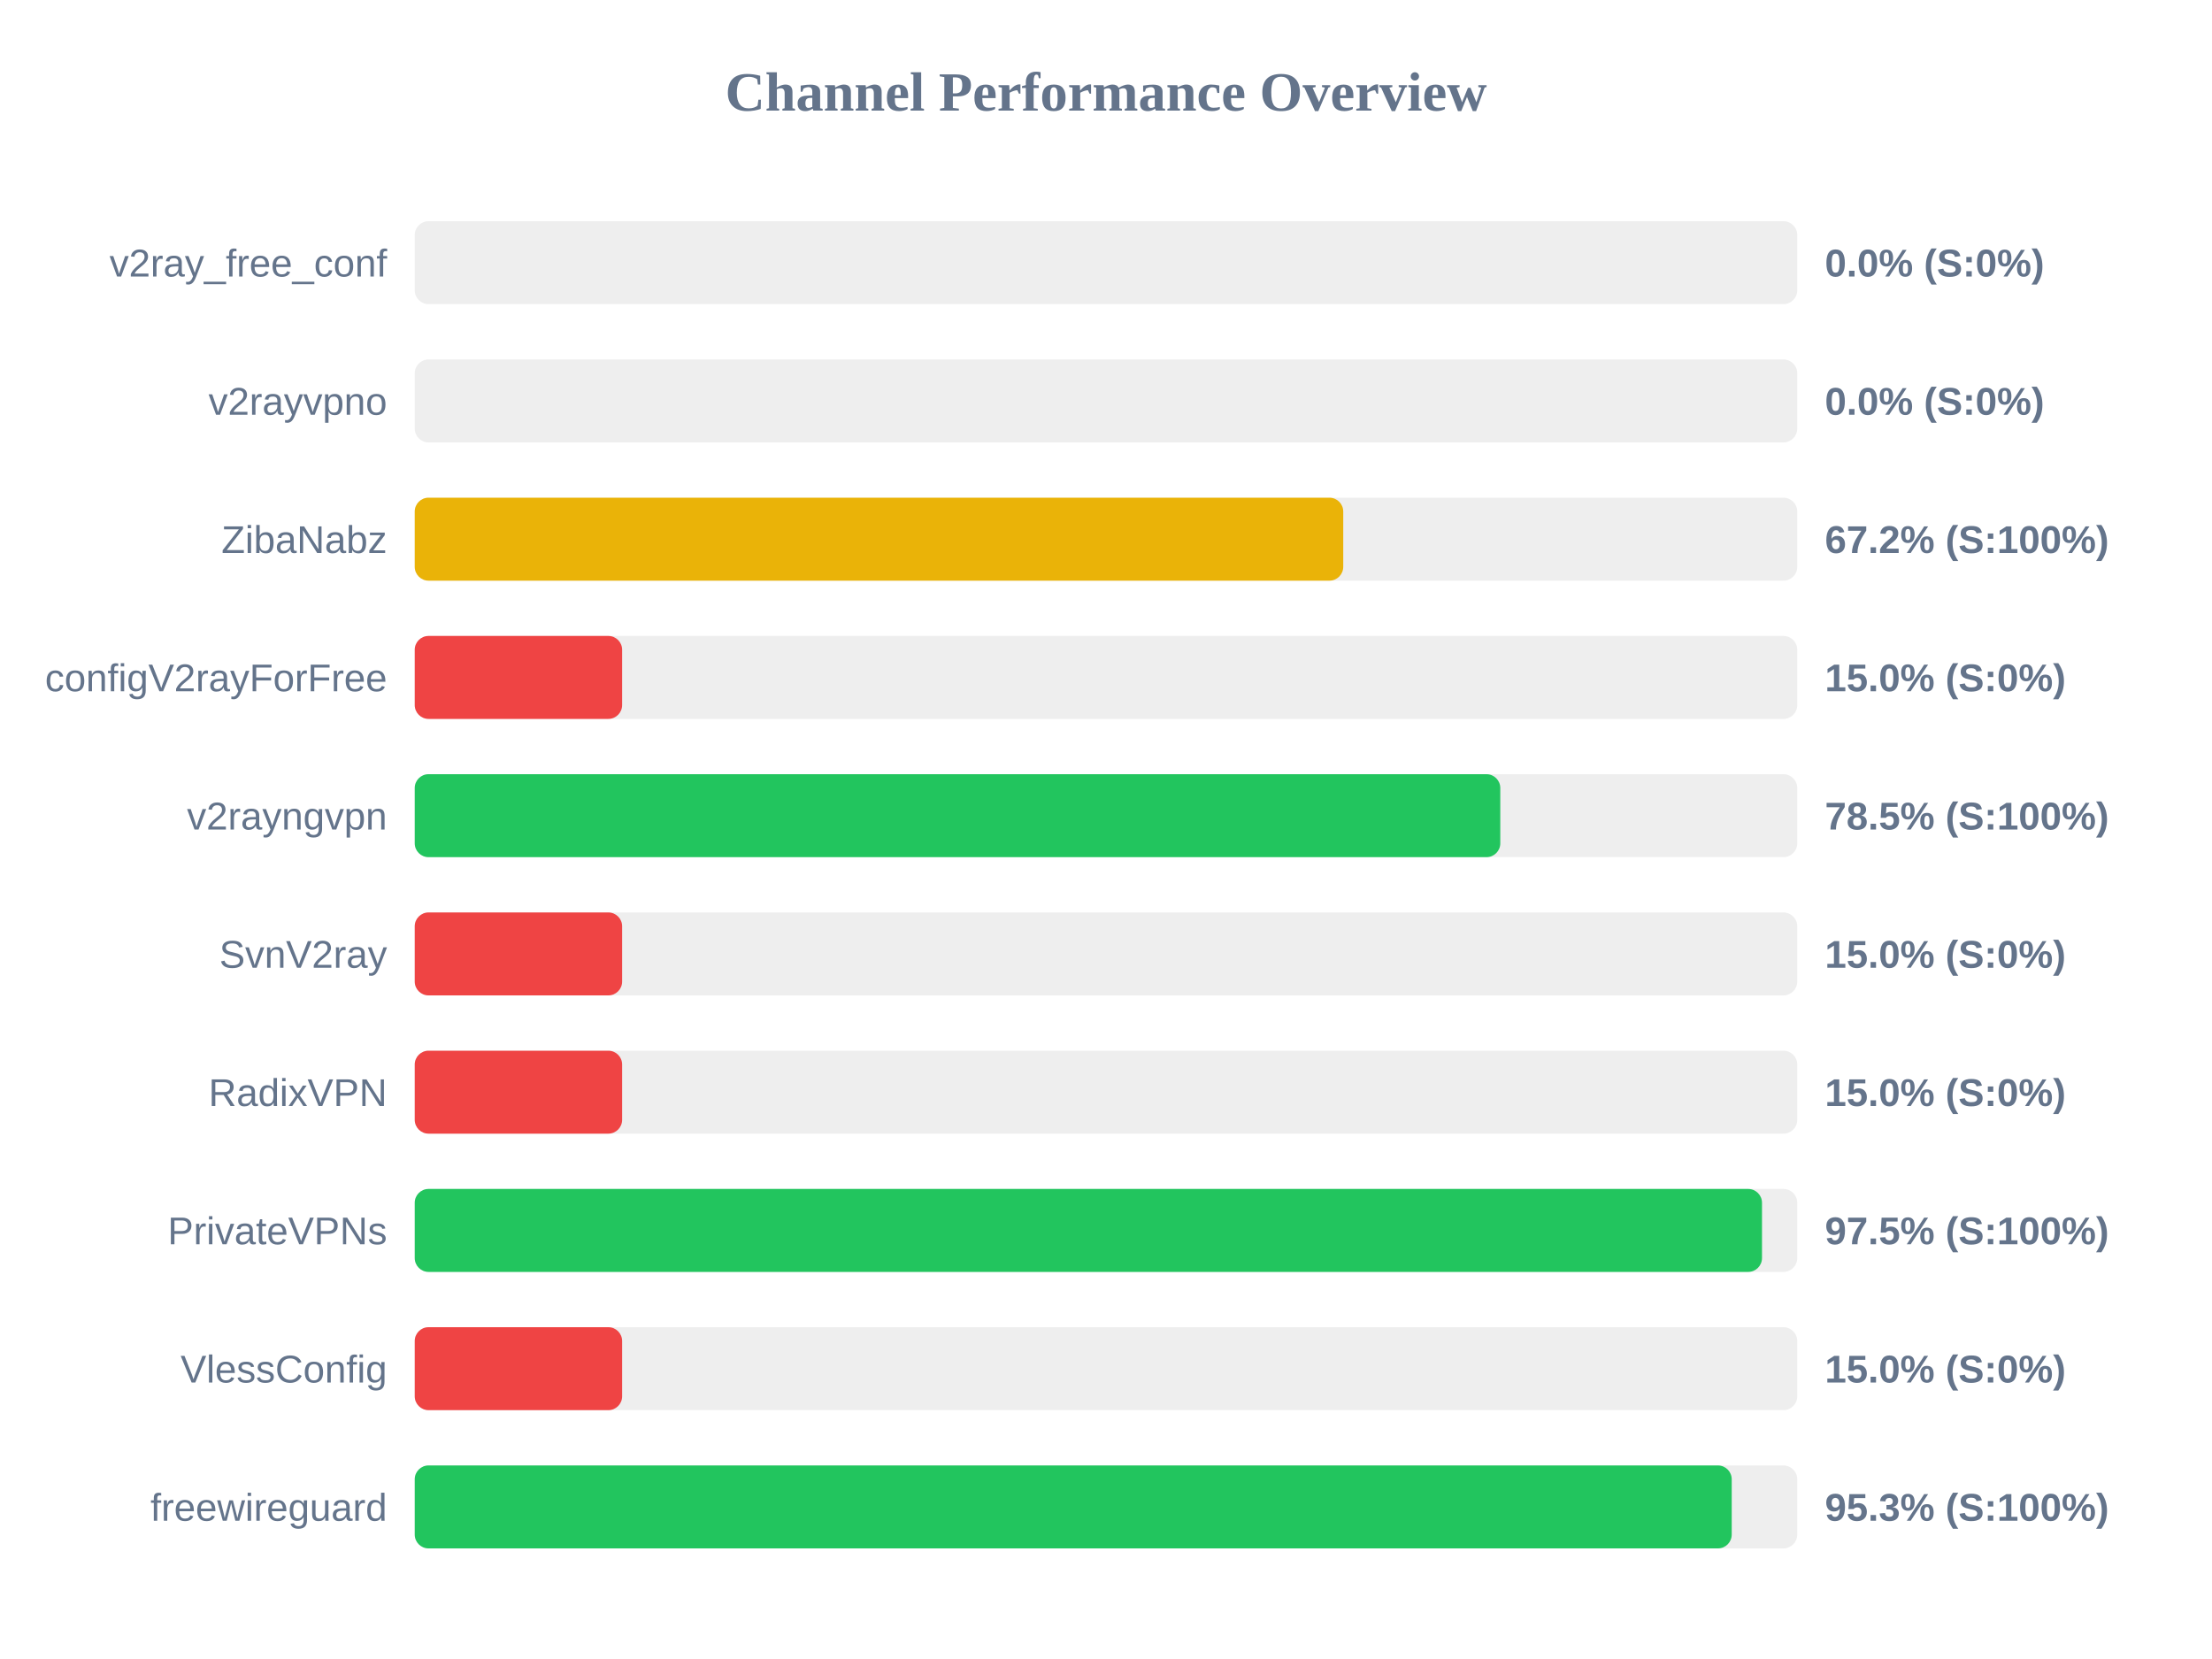
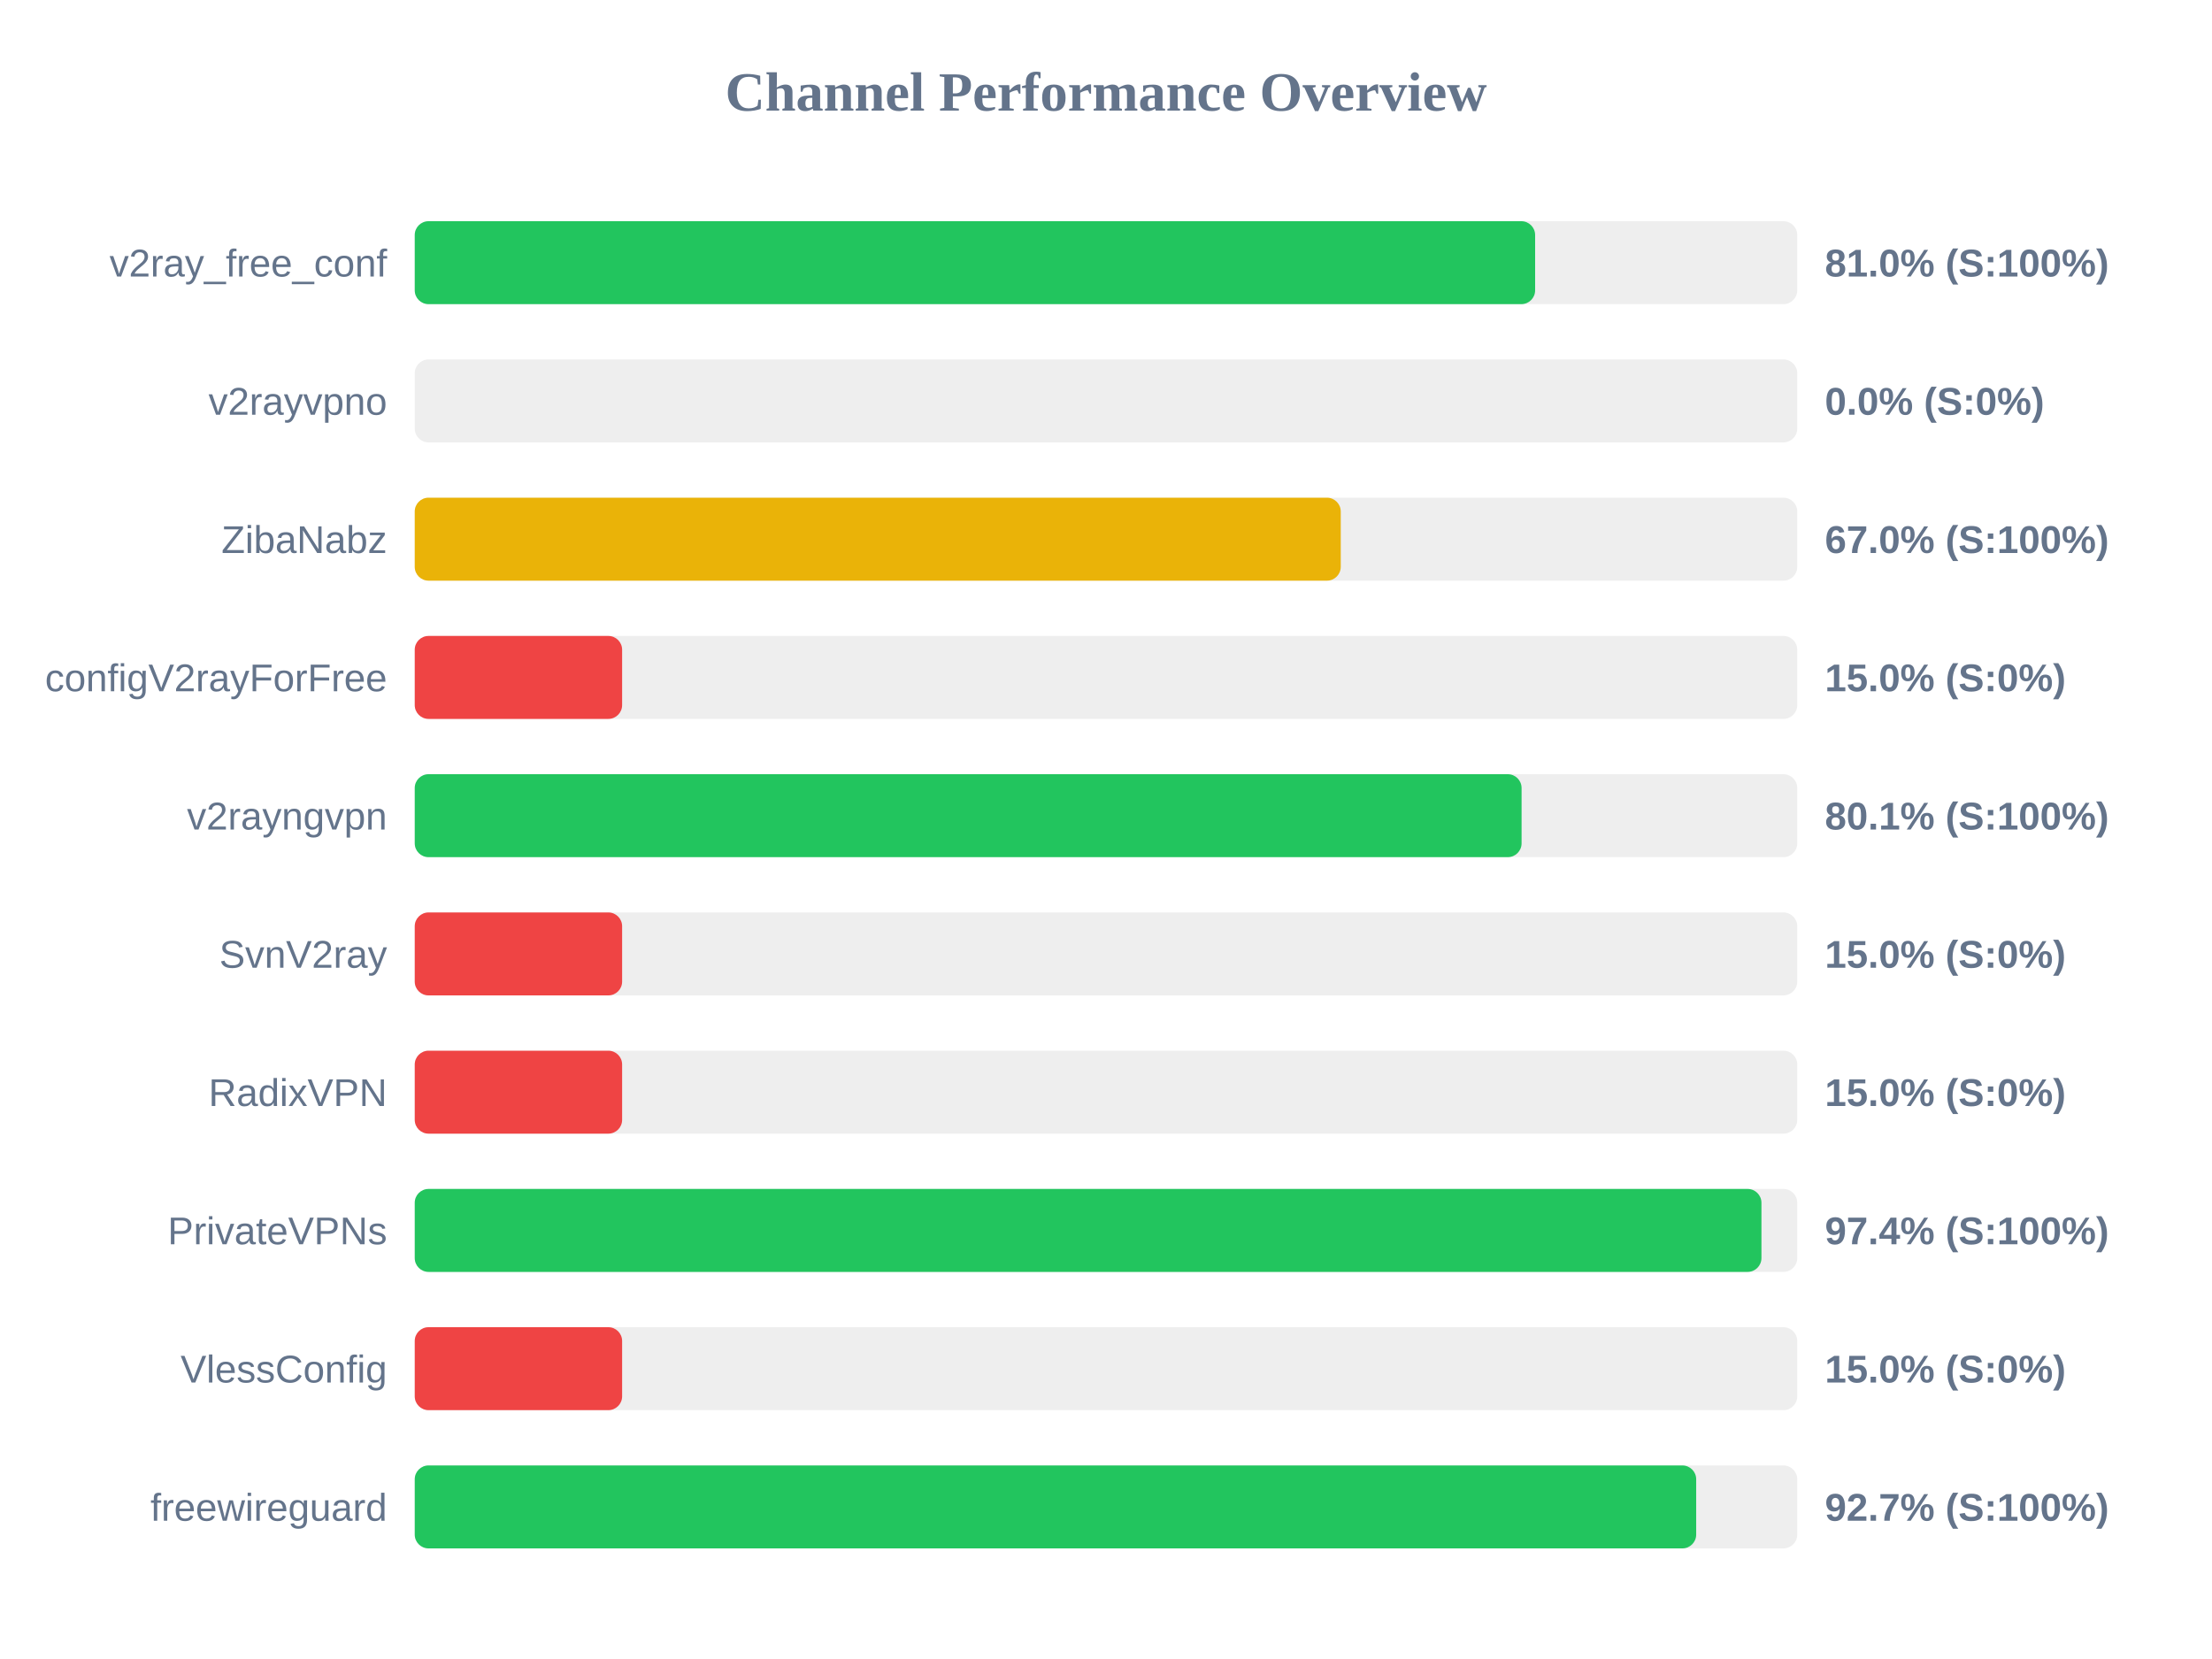
<svg xmlns="http://www.w3.org/2000/svg" width="800" height="600" version="1.1">
  <style>
        .row { font: 14px Arial; fill: #64748b; }
        .score { font: bold 14px Arial; fill: #64748b; }
    </style>
  <text x="400" y="40" text-anchor="middle" font-size="20px" font-weight="bold" fill="#64748b">Channel Performance Overview</text>
  <rect x="150" y="80" width="500" height="30" fill="#eee" rx="5" />
-   <rect x="150" y="80" width="0.0" height="30" fill="#ef4444" rx="5" />
+   <rect x="150" y="80" width="405.2" height="30" fill="#22c55e" rx="5" />
  <text x="140" y="100" text-anchor="end" class="row">v2ray_free_conf</text>
-   <text x="660" y="100" text-anchor="start" class="score">0.0% (S:0%)</text>
+   <text x="660" y="100" text-anchor="start" class="score">81.0% (S:100%)</text>
  <rect x="150" y="130" width="500" height="30" fill="#eee" rx="5" />
  <rect x="150" y="130" width="0.0" height="30" fill="#ef4444" rx="5" />
  <text x="140" y="150" text-anchor="end" class="row">v2rayvpno</text>
  <text x="660" y="150" text-anchor="start" class="score">0.0% (S:0%)</text>
  <rect x="150" y="180" width="500" height="30" fill="#eee" rx="5" />
-   <rect x="150" y="180" width="335.8" height="30" fill="#eab308" rx="5" />
+   <rect x="150" y="180" width="334.9" height="30" fill="#eab308" rx="5" />
  <text x="140" y="200" text-anchor="end" class="row">ZibaNabz</text>
-   <text x="660" y="200" text-anchor="start" class="score">67.2% (S:100%)</text>
+   <text x="660" y="200" text-anchor="start" class="score">67.0% (S:100%)</text>
  <rect x="150" y="230" width="500" height="30" fill="#eee" rx="5" />
  <rect x="150" y="230" width="75.0" height="30" fill="#ef4444" rx="5" />
  <text x="140" y="250" text-anchor="end" class="row">configV2rayForFree</text>
  <text x="660" y="250" text-anchor="start" class="score">15.0% (S:0%)</text>
  <rect x="150" y="280" width="500" height="30" fill="#eee" rx="5" />
-   <rect x="150" y="280" width="392.6" height="30" fill="#22c55e" rx="5" />
+   <rect x="150" y="280" width="400.3" height="30" fill="#22c55e" rx="5" />
  <text x="140" y="300" text-anchor="end" class="row">v2rayngvpn</text>
-   <text x="660" y="300" text-anchor="start" class="score">78.5% (S:100%)</text>
+   <text x="660" y="300" text-anchor="start" class="score">80.1% (S:100%)</text>
  <rect x="150" y="330" width="500" height="30" fill="#eee" rx="5" />
  <rect x="150" y="330" width="75.0" height="30" fill="#ef4444" rx="5" />
  <text x="140" y="350" text-anchor="end" class="row">SvnV2ray</text>
  <text x="660" y="350" text-anchor="start" class="score">15.0% (S:0%)</text>
  <rect x="150" y="380" width="500" height="30" fill="#eee" rx="5" />
  <rect x="150" y="380" width="75.0" height="30" fill="#ef4444" rx="5" />
  <text x="140" y="400" text-anchor="end" class="row">RadixVPN</text>
  <text x="660" y="400" text-anchor="start" class="score">15.0% (S:0%)</text>
  <rect x="150" y="430" width="500" height="30" fill="#eee" rx="5" />
-   <rect x="150" y="430" width="487.25" height="30" fill="#22c55e" rx="5" />
+   <rect x="150" y="430" width="487.05" height="30" fill="#22c55e" rx="5" />
  <text x="140" y="450" text-anchor="end" class="row">PrivateVPNs</text>
-   <text x="660" y="450" text-anchor="start" class="score">97.5% (S:100%)</text>
+   <text x="660" y="450" text-anchor="start" class="score">97.4% (S:100%)</text>
  <rect x="150" y="480" width="500" height="30" fill="#eee" rx="5" />
  <rect x="150" y="480" width="75.0" height="30" fill="#ef4444" rx="5" />
  <text x="140" y="500" text-anchor="end" class="row">VlessConfig</text>
  <text x="660" y="500" text-anchor="start" class="score">15.0% (S:0%)</text>
  <rect x="150" y="530" width="500" height="30" fill="#eee" rx="5" />
-   <rect x="150" y="530" width="476.3" height="30" fill="#22c55e" rx="5" />
+   <rect x="150" y="530" width="463.45" height="30" fill="#22c55e" rx="5" />
  <text x="140" y="550" text-anchor="end" class="row">freewireguard</text>
-   <text x="660" y="550" text-anchor="start" class="score">95.3% (S:100%)</text>
+   <text x="660" y="550" text-anchor="start" class="score">92.7% (S:100%)</text>
</svg>
